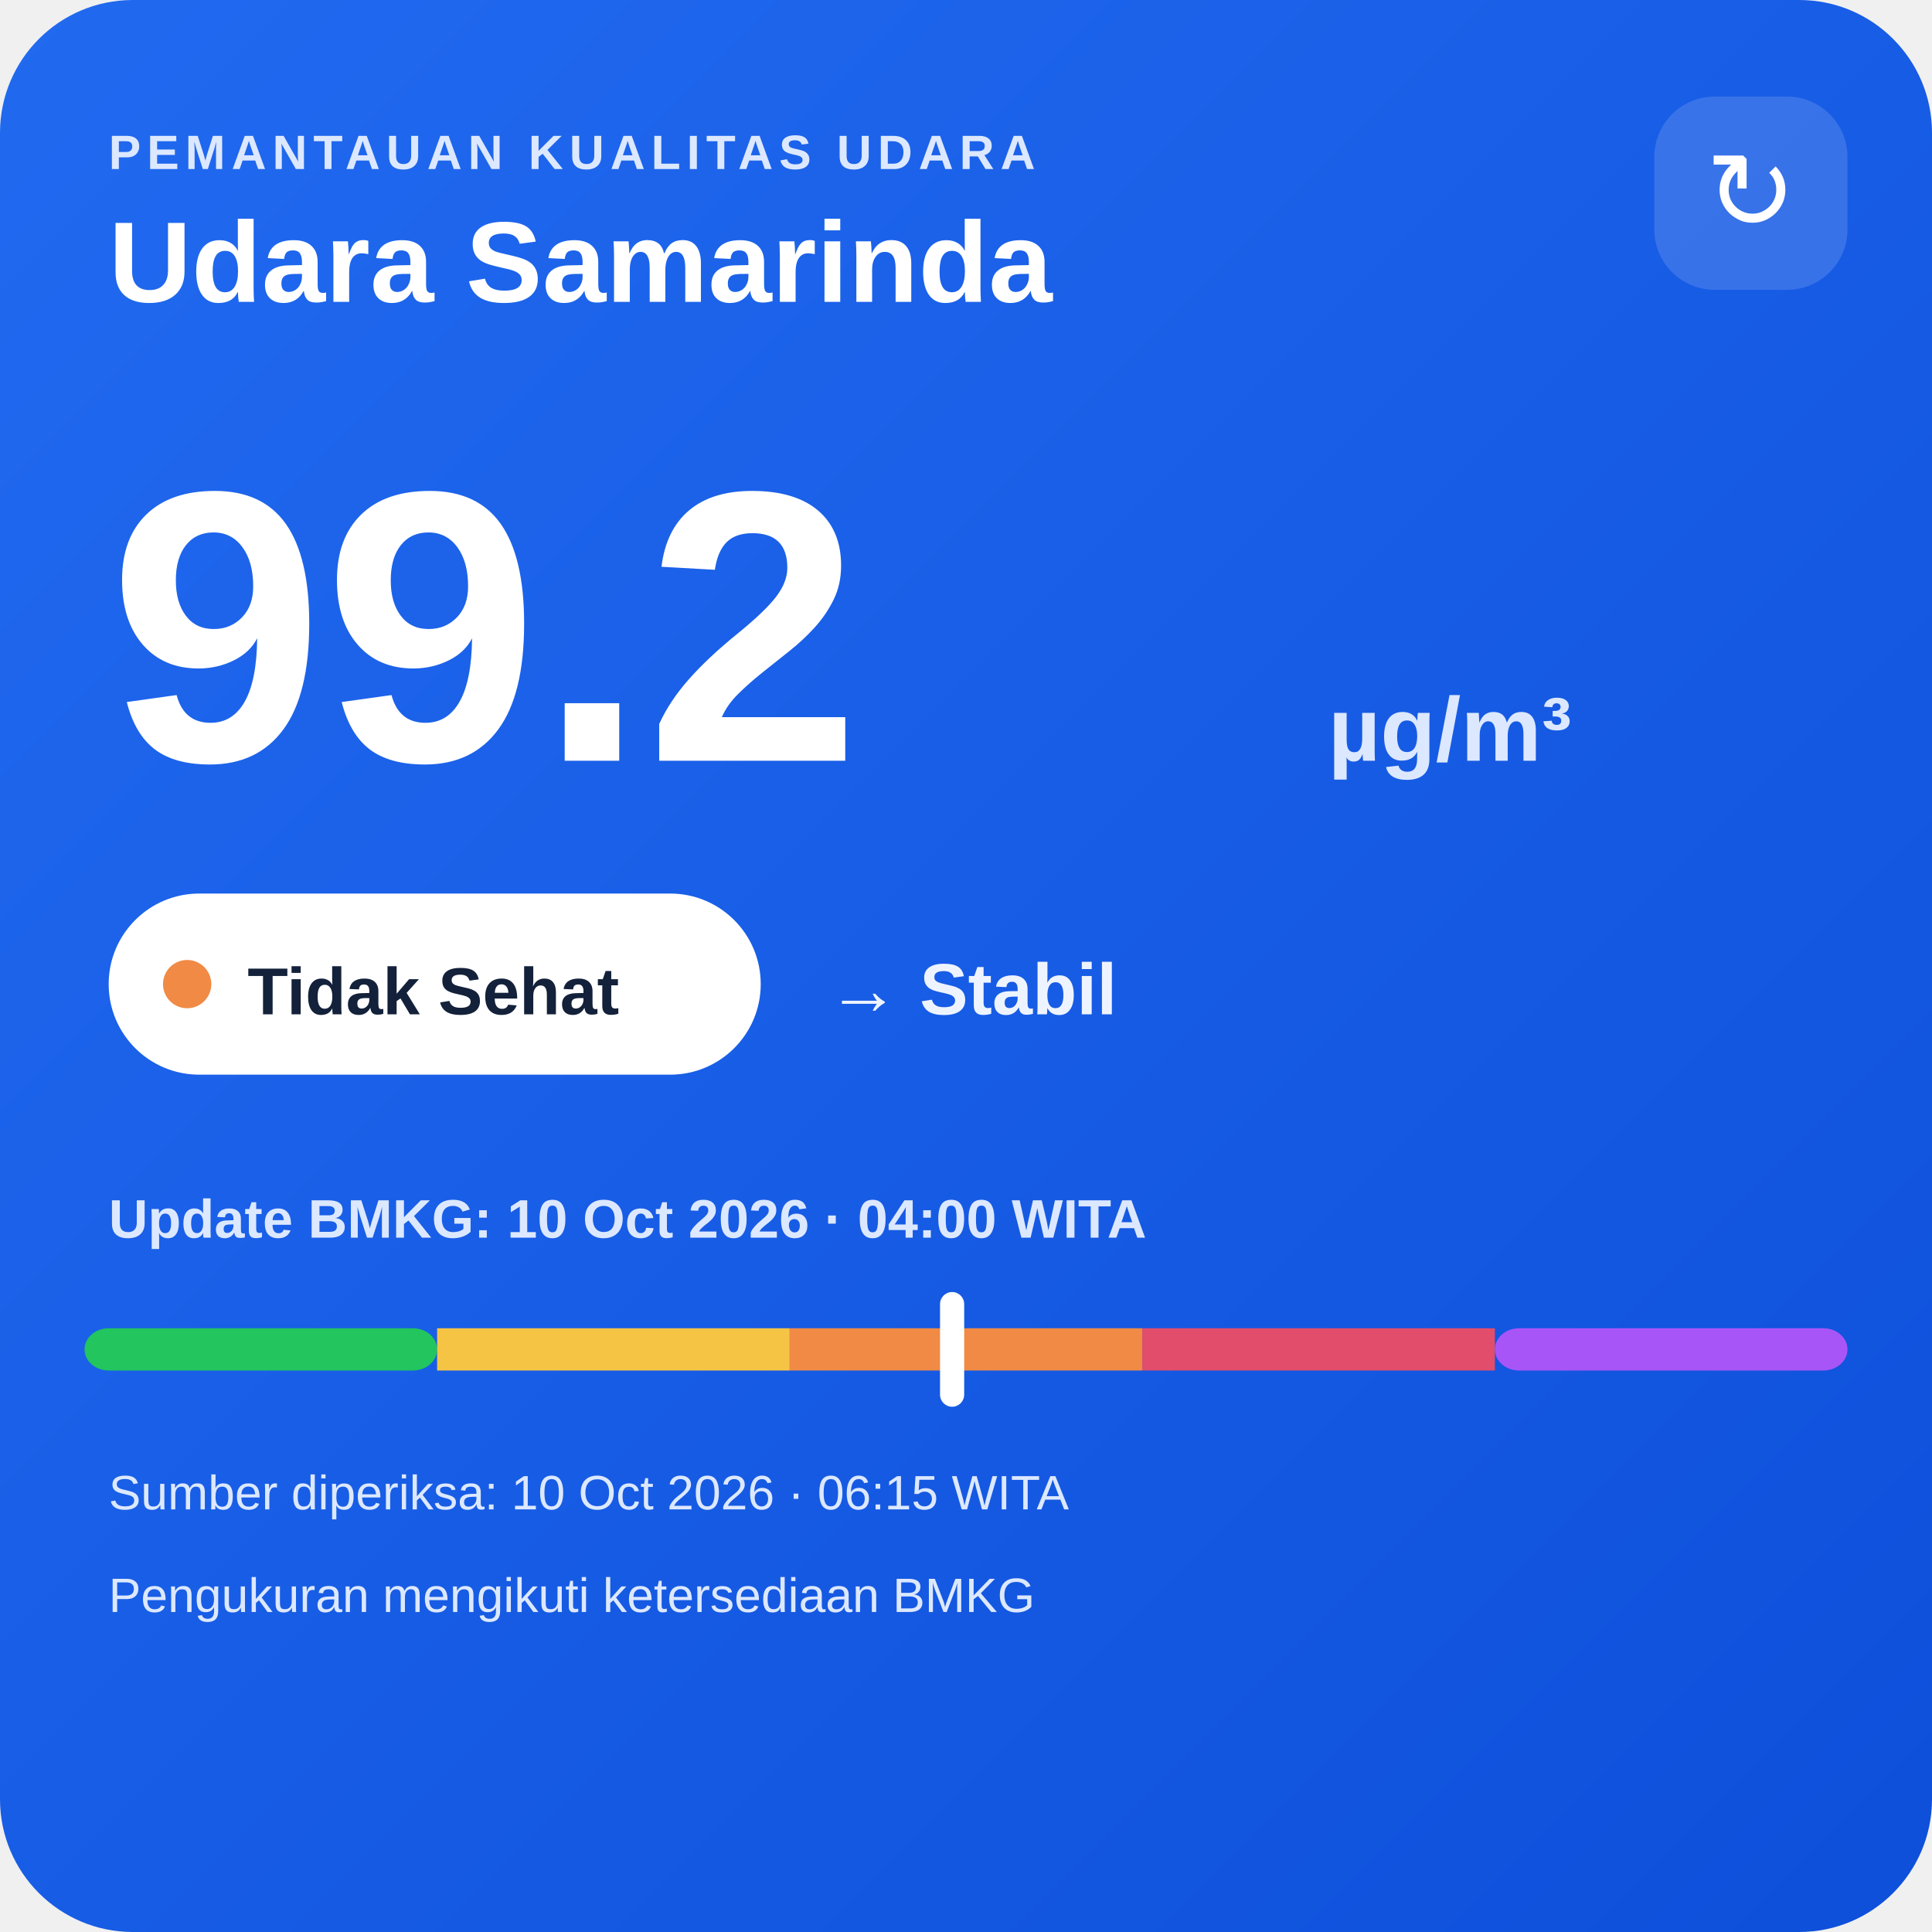
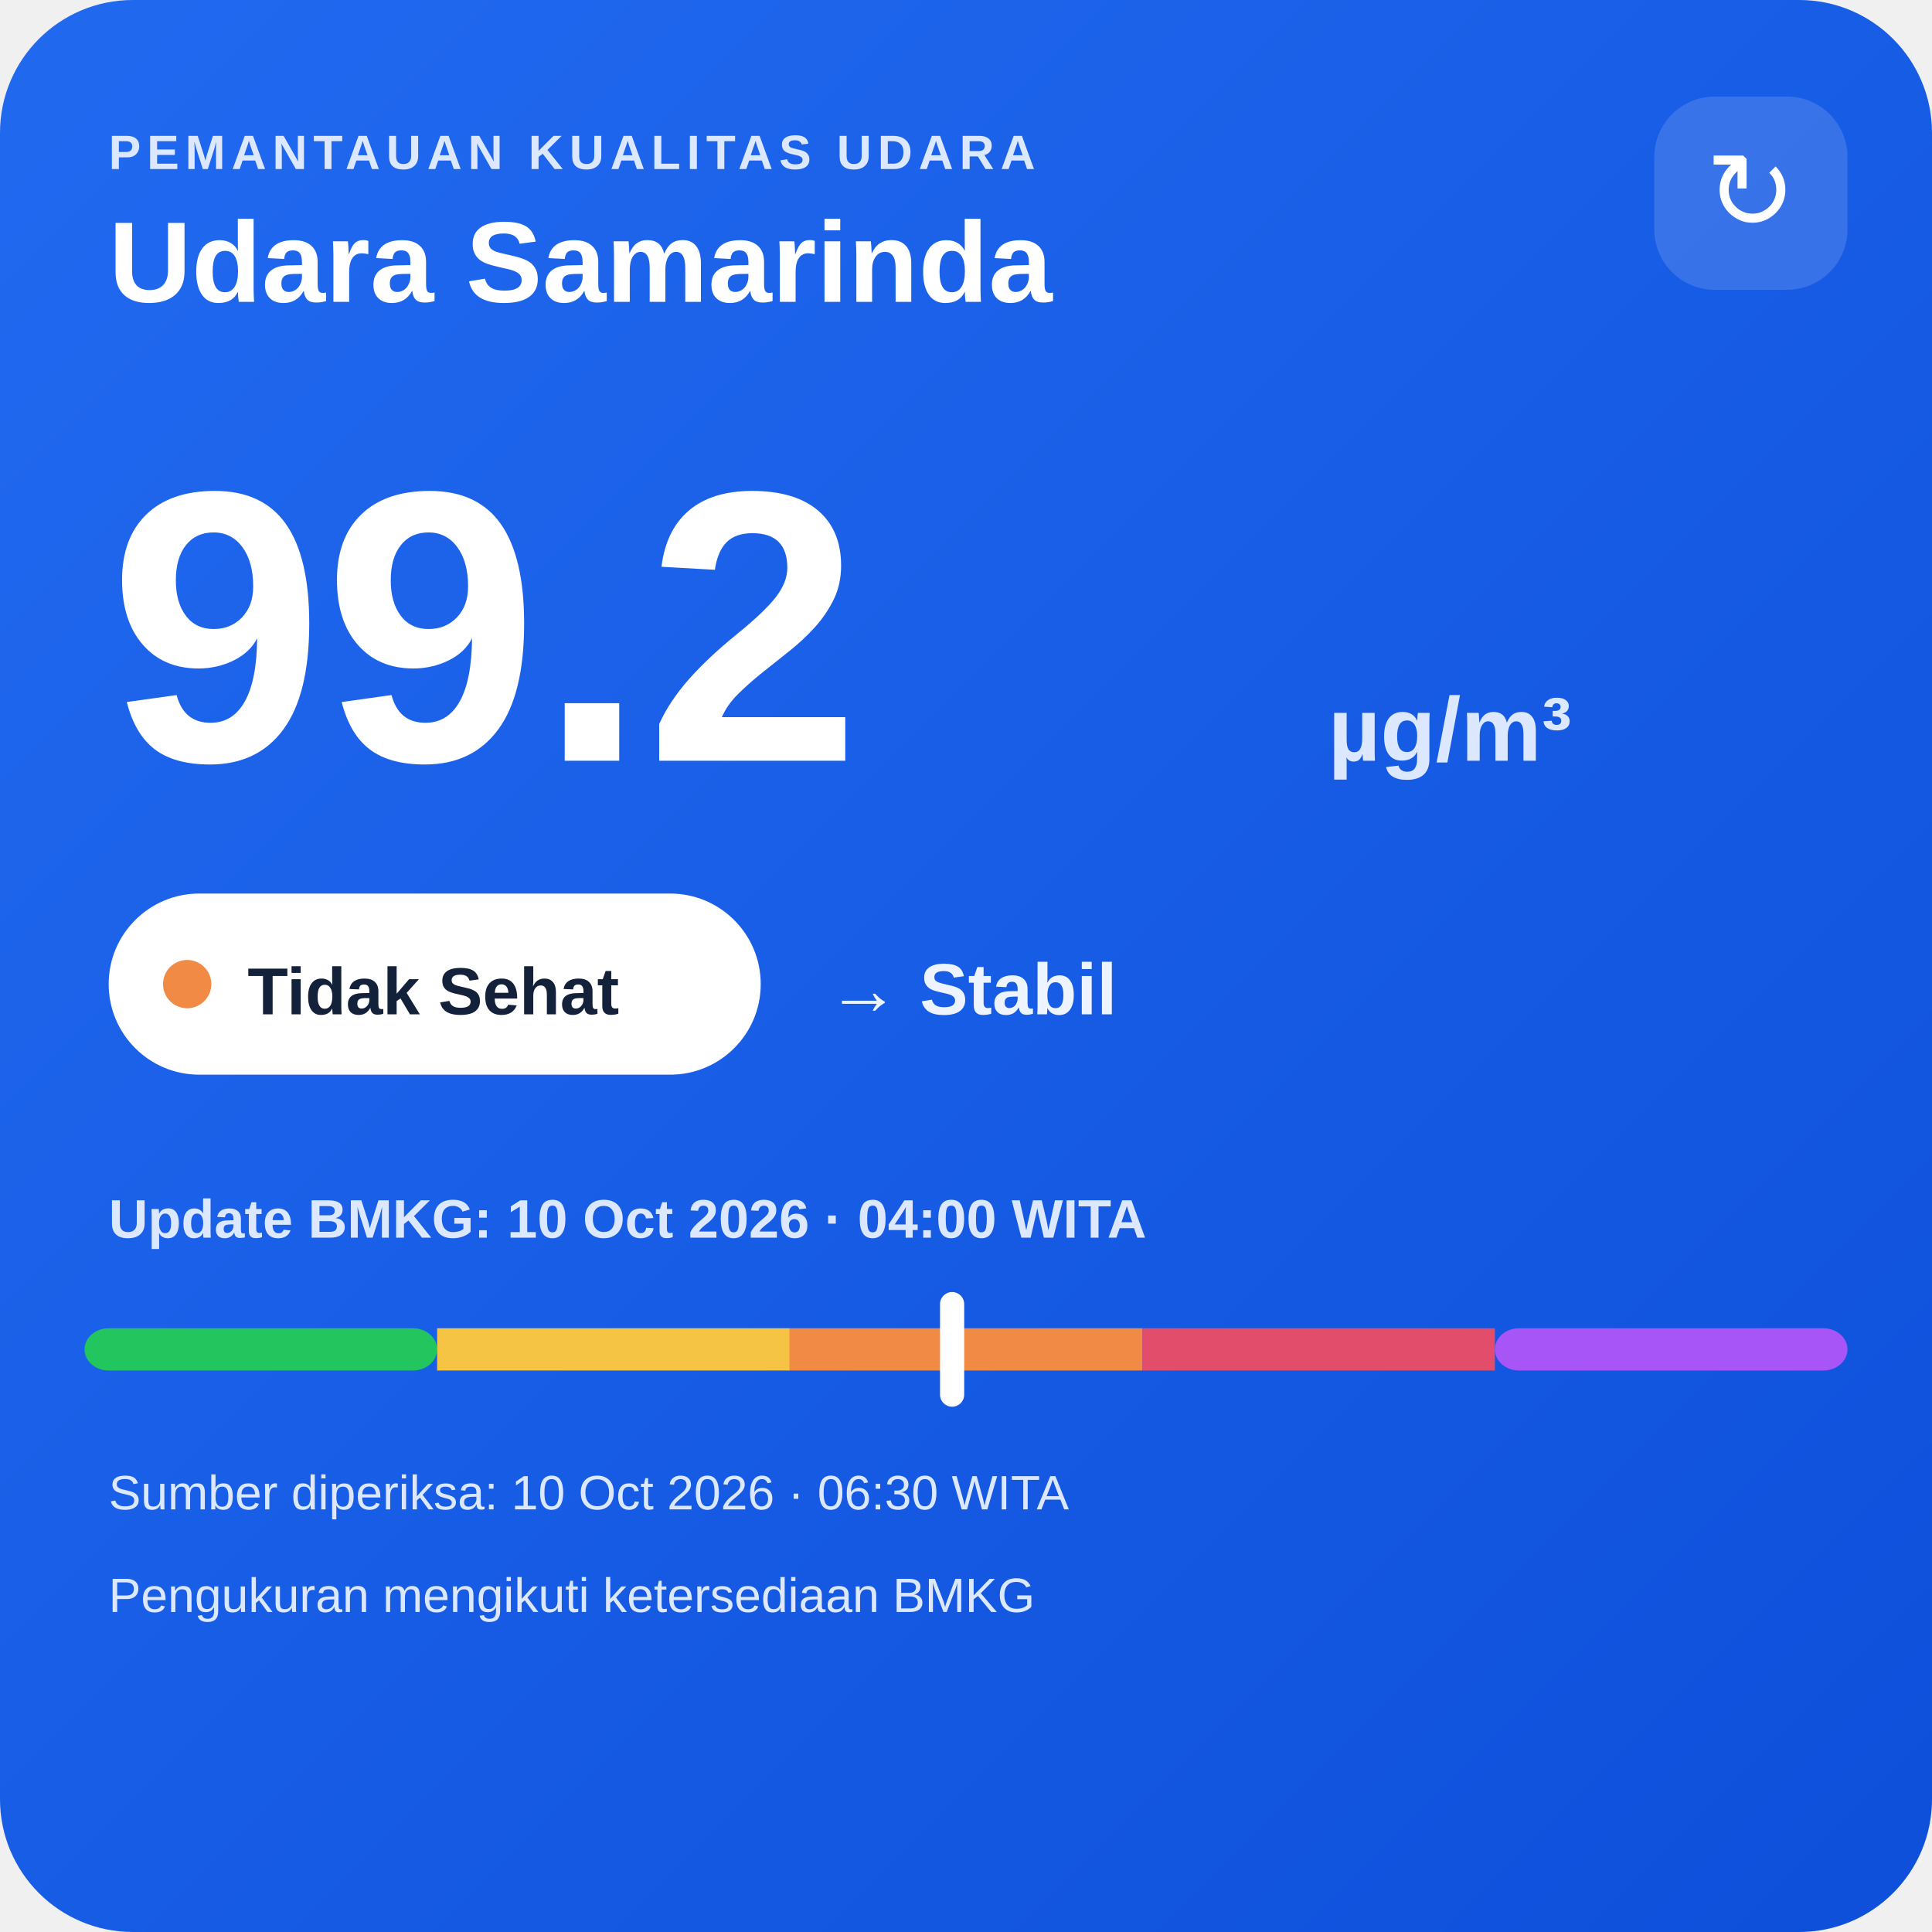
<svg xmlns="http://www.w3.org/2000/svg" width="320" height="320" viewBox="0 0 320 320">
  <defs>
    <linearGradient id="bg" x1="0" y1="0" x2="1" y2="1">
      <stop offset="0" stop-color="#216af0" />
      <stop offset="1" stop-color="#0e4fda" />
    </linearGradient>
  </defs>
  <rect width="320" height="320" rx="22" fill="url(#bg)" />
  <text x="18" y="28" fill="#dce8ff" font-family="Arial,sans-serif" font-size="8" font-weight="700" letter-spacing="1">PEMANTAUAN KUALITAS UDARA</text>
  <text x="18" y="50" fill="#ffffff" font-family="Arial,sans-serif" font-size="19" font-weight="700">Udara Samarinda</text>
  <rect x="274" y="16" width="32" height="32" rx="10" fill="#ffffff" fill-opacity=".14" />
  <text x="290" y="38" text-anchor="middle" fill="#ffffff" font-family="Arial,sans-serif" font-size="18">↻</text>
  <text x="18" y="126" fill="#ffffff" font-family="Arial,sans-serif" font-size="64" font-weight="800">99.2</text>
  <text x="220" y="126" fill="#dce8ff" font-family="Arial,sans-serif" font-size="15" font-weight="700">µg/m³</text>
  <rect x="18" y="148" width="108" height="30" rx="15" fill="#ffffff" />
  <circle cx="31" cy="163" r="4" fill="#f08a45" />
  <text x="41" y="168" fill="#13213a" font-family="Arial,sans-serif" font-size="11" font-weight="700">Tidak Sehat</text>
  <text x="137" y="168" fill="#eef4ff" font-family="Arial,sans-serif" font-size="12" font-weight="700">→ Stabil</text>
  <text x="18" y="205" fill="#dce8ff" font-family="Arial,sans-serif" font-size="9" font-weight="700">Update BMKG: 10 Oct 2026 · 04:00 WITA</text>
  <rect x="14" y="220" width="58.4" height="7" rx="4" fill="#22c55e" />
  <rect x="72.4" y="220" width="58.4" height="7" fill="#f6c445" />
  <rect x="130.8" y="220" width="58.4" height="7" fill="#f08a45" />
  <rect x="189.2" y="220" width="58.4" height="7" fill="#e24d6b" />
  <rect x="247.6" y="220" width="58.4" height="7" rx="4" fill="#a855f7" />
  <rect x="155.7" y="214" width="4" height="19" rx="2" fill="#ffffff" />
-   <text x="18" y="250" fill="#dce8ff" font-family="Arial,sans-serif" font-size="8">Sumber diperiksa: 10 Oct 2026 · 06:15 WITA</text>
+   <text x="18" y="250" fill="#dce8ff" font-family="Arial,sans-serif" font-size="8">Sumber diperiksa: 10 Oct 2026 · 06:30 WITA</text>
  <text x="18" y="267" fill="#dce8ff" font-family="Arial,sans-serif" font-size="8">Pengukuran mengikuti ketersediaan BMKG</text>
</svg>
